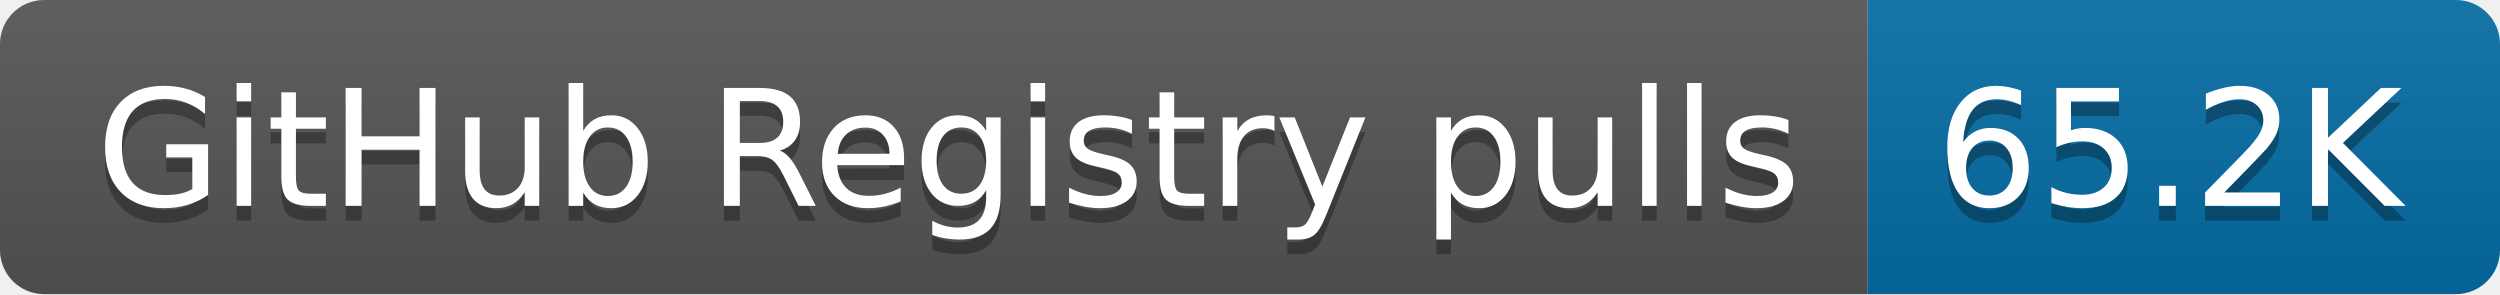
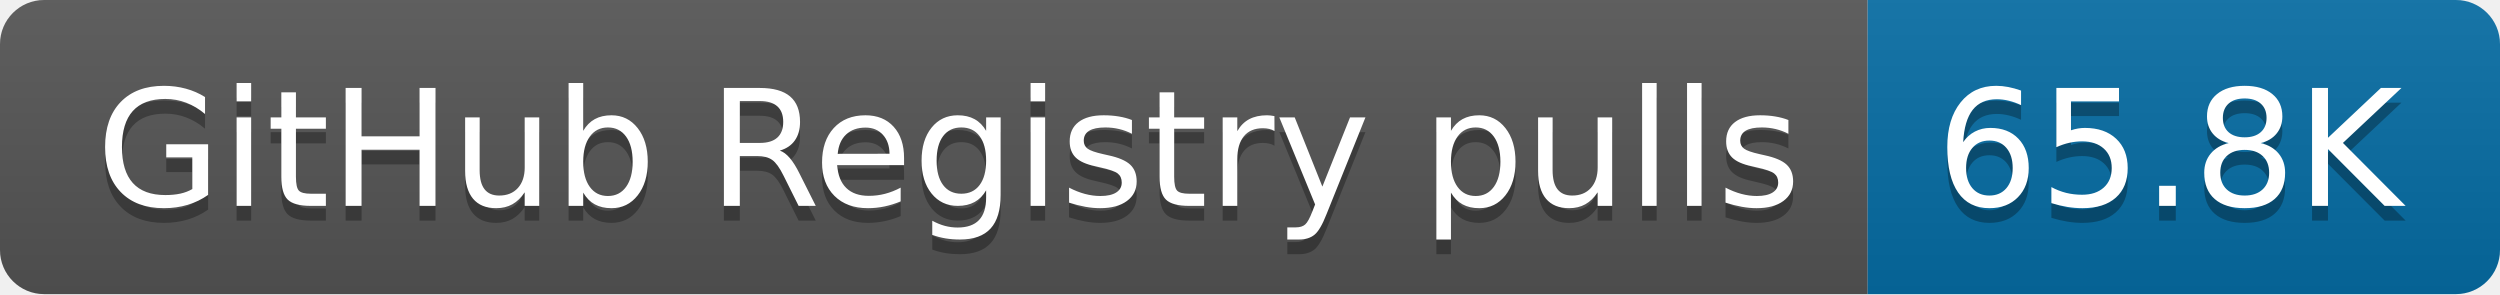
- <svg xmlns="http://www.w3.org/2000/svg" width="170" height="20" role="img" aria-label="GitHub Registry pulls: 65.2K">
+ <svg xmlns="http://www.w3.org/2000/svg" width="170" height="20" role="img" aria-label="GitHub Registry pulls: 65.8K">
  <linearGradient id="s" x2="0" y2="100%">
    <stop offset="0" stop-color="#bbb" stop-opacity=".1" />
    <stop offset="1" stop-opacity=".1" />
  </linearGradient>
  <clipPath id="r">
    <rect width="170" height="20" rx="3" fill="#fff" />
  </clipPath>
  <g clip-path="url(#r)">
    <rect width="127" height="20" fill="#555" />
    <rect x="127" width="43" height="20" fill="#066da5" />
    <rect width="170" height="20" fill="url(#s)" />
  </g>
  <g fill="#fff" text-anchor="middle" font-family="Verdana,Geneva,DejaVu Sans,sans-serif" text-rendering="geometricPrecision" font-size="110">
    <text aria-hidden="true" x="645" y="150" fill="#010101" fill-opacity=".3" transform="scale(.1)" textLength="1170">GitHub Registry pulls</text>
    <text x="645" y="140" transform="scale(.1)" fill="#fff" textLength="1170">GitHub Registry pulls</text>
-     <text aria-hidden="true" x="1475" y="150" fill="#010101" fill-opacity=".3" transform="scale(.1)" textLength="330">65.2K</text>
-     <text x="1475" y="140" transform="scale(.1)" fill="#fff" textLength="330">65.2K</text>
+     <text aria-hidden="true" x="1475" y="150" fill="#010101" fill-opacity=".3" transform="scale(.1)" textLength="330">65.8K</text>
+     <text x="1475" y="140" transform="scale(.1)" fill="#fff" textLength="330">65.8K</text>
  </g>
</svg>
